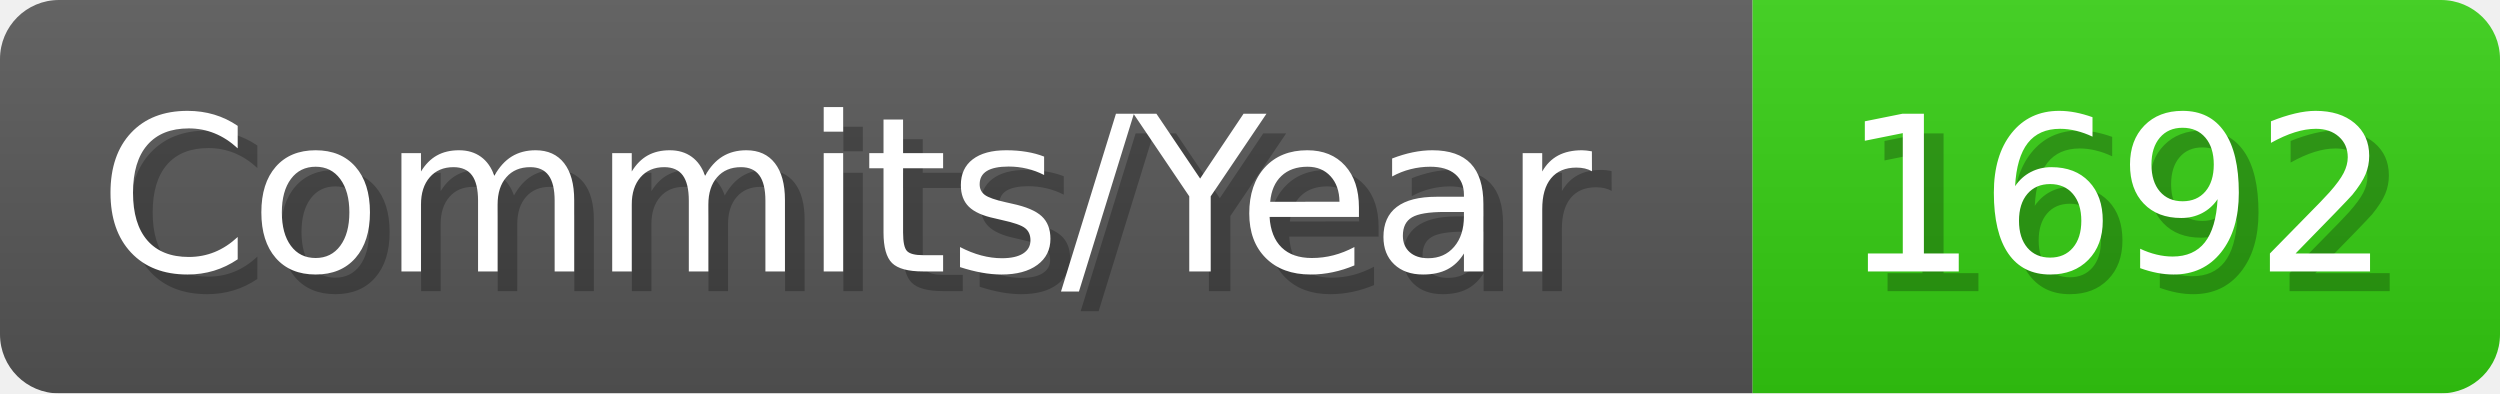
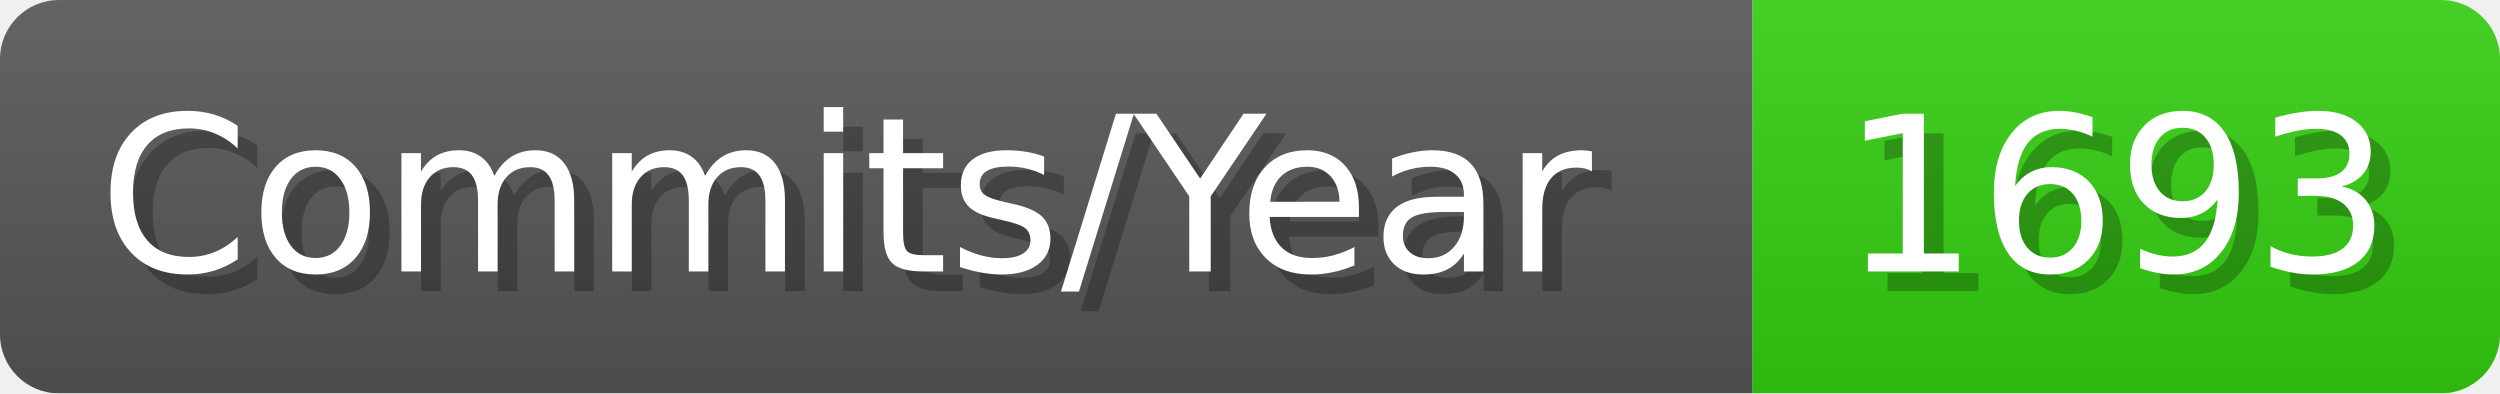
- <svg xmlns="http://www.w3.org/2000/svg" width="127.1" height="20" viewBox="0 0 1271 200" role="img" aria-label="Commits/Year: 1692">
+ <svg xmlns="http://www.w3.org/2000/svg" width="127.1" height="20" viewBox="0 0 1271 200" role="img" aria-label="Commits/Year: 1693">
  <linearGradient id="aUPdi" x2="0" y2="100%">
    <stop offset="0" stop-opacity=".1" stop-color="#EEE" />
    <stop offset="1" stop-opacity=".1" />
  </linearGradient>
  <mask id="WfAiQ">
    <rect width="1271" height="200" rx="30" fill="#FFF" />
  </mask>
  <g mask="url(#WfAiQ)">
    <rect width="891" height="200" fill="#555" />
    <rect width="380" height="200" fill="#3C1" x="891" />
    <rect width="1271" height="200" fill="url(#aUPdi)" />
  </g>
  <g aria-hidden="true" fill="#fff" text-anchor="start" font-family="Verdana,DejaVu Sans,sans-serif" font-size="110">
    <text x="60" y="148" textLength="791" fill="#000" opacity="0.25">Commits/Year</text>
    <text x="50" y="138" textLength="791">Commits/Year</text>
-     <text x="946" y="148" textLength="280" fill="#000" opacity="0.25">1692</text>
-     <text x="936" y="138" textLength="280">1692</text>
+     <text x="946" y="148" textLength="280" fill="#000" opacity="0.25">1693</text>
+     <text x="936" y="138" textLength="280">1693</text>
  </g>
</svg>
